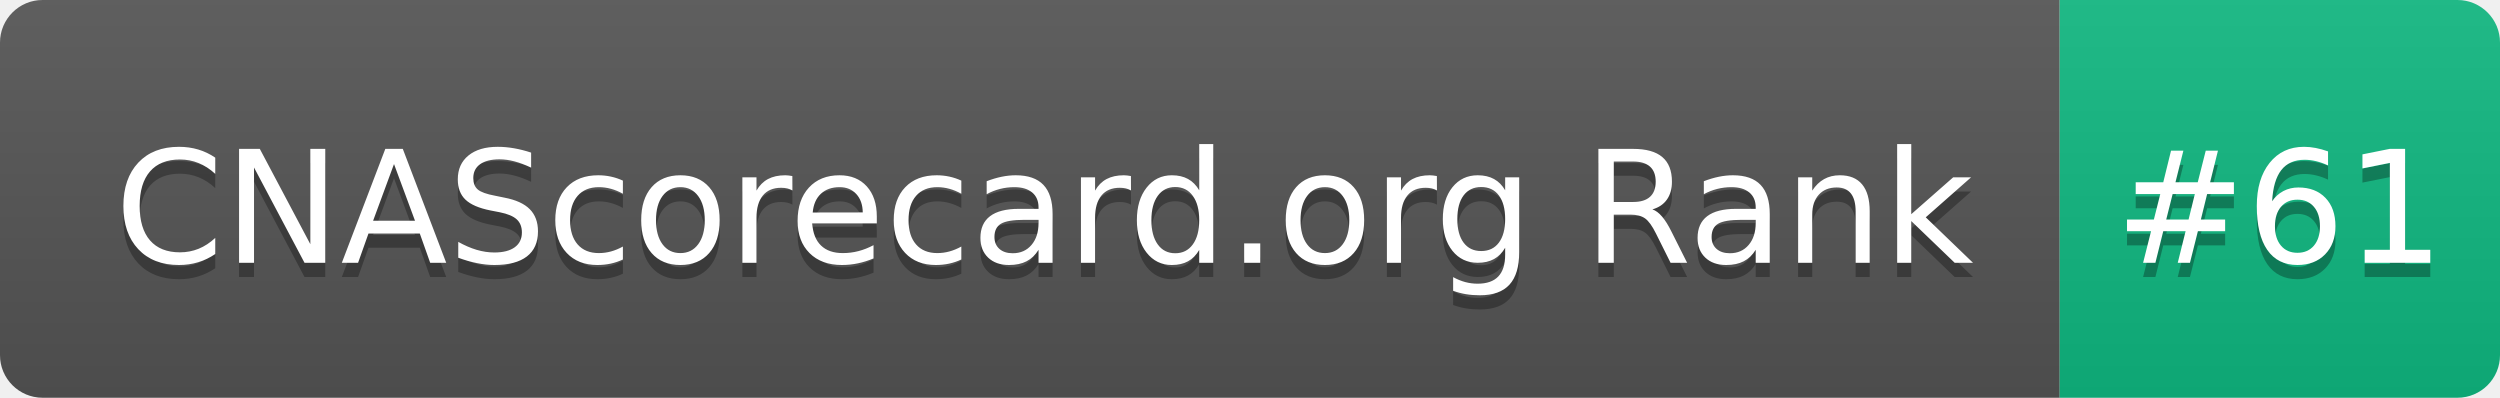
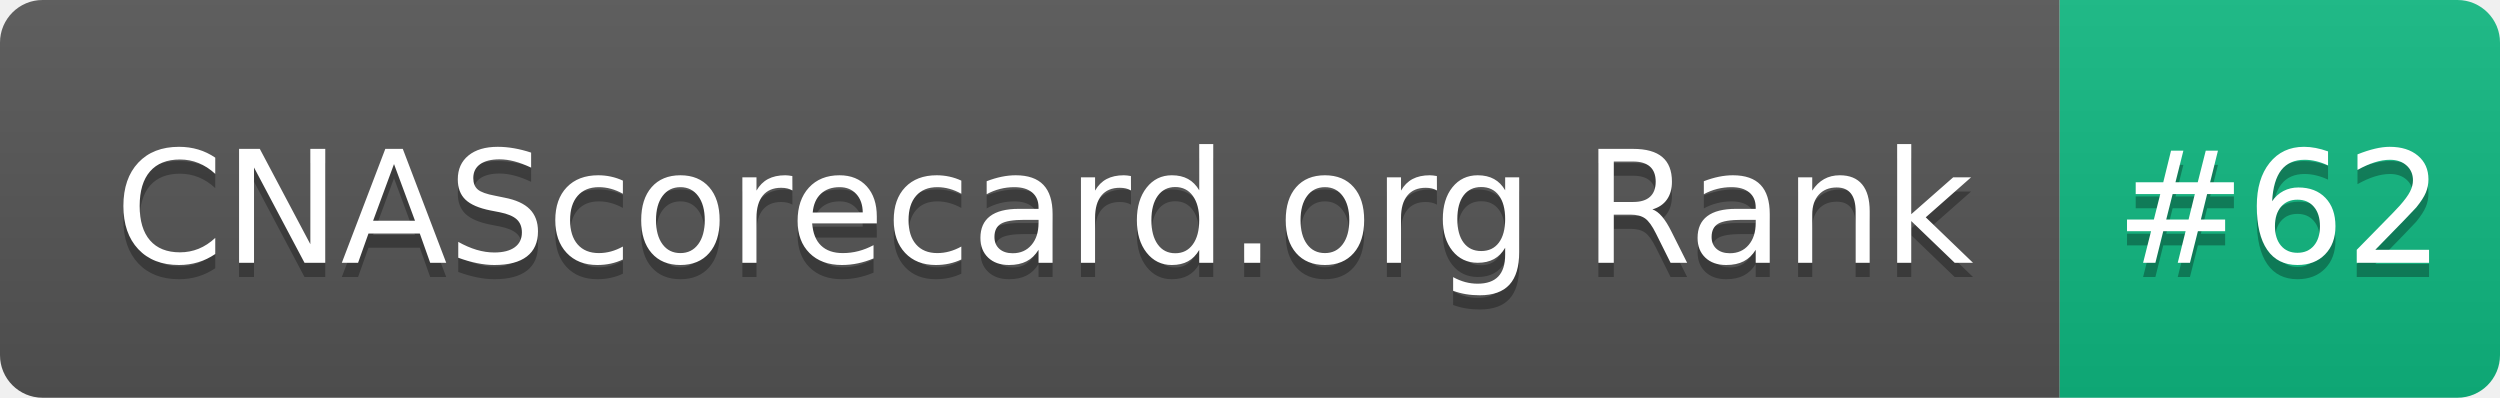
- <svg xmlns="http://www.w3.org/2000/svg" width="176" height="28" role="img" aria-label="CNAScorecard.org Rank: #61">
+ <svg xmlns="http://www.w3.org/2000/svg" width="176" height="28" role="img" aria-label="CNAScorecard.org Rank: #62">
  <linearGradient id="s" x2="0" y2="100%">
    <stop offset="0" stop-color="#bbb" stop-opacity=".1" />
    <stop offset="1" stop-opacity=".1" />
  </linearGradient>
  <clipPath id="r">
    <rect width="176" height="28" rx="3" fill="#fff" />
  </clipPath>
  <g clip-path="url(#r)">
    <rect width="145" height="28" fill="#555" />
    <rect x="145" width="31" height="28" fill="#10B981" />
    <rect width="176" height="28" fill="url(#s)" />
  </g>
  <g fill="#fff" text-anchor="middle" font-family="Verdana,Geneva,DejaVu Sans,sans-serif" text-rendering="geometricPrecision" font-size="110">
    <text aria-hidden="true" x="735" y="195" fill="#010101" fill-opacity=".3" transform="scale(.1)" textLength="1350">CNAScorecard.org Rank</text>
    <text x="735" y="185" transform="scale(.1)" fill="#fff" textLength="1350">CNAScorecard.org Rank</text>
-     <text aria-hidden="true" x="1605" y="195" fill="#010101" fill-opacity=".3" transform="scale(.1)" textLength="210">#61</text>
-     <text x="1605" y="185" transform="scale(.1)" fill="#fff" textLength="210">#61</text>
+     <text aria-hidden="true" x="1605" y="195" fill="#010101" fill-opacity=".3" transform="scale(.1)" textLength="210">#62</text>
+     <text x="1605" y="185" transform="scale(.1)" fill="#fff" textLength="210">#62</text>
  </g>
</svg>
